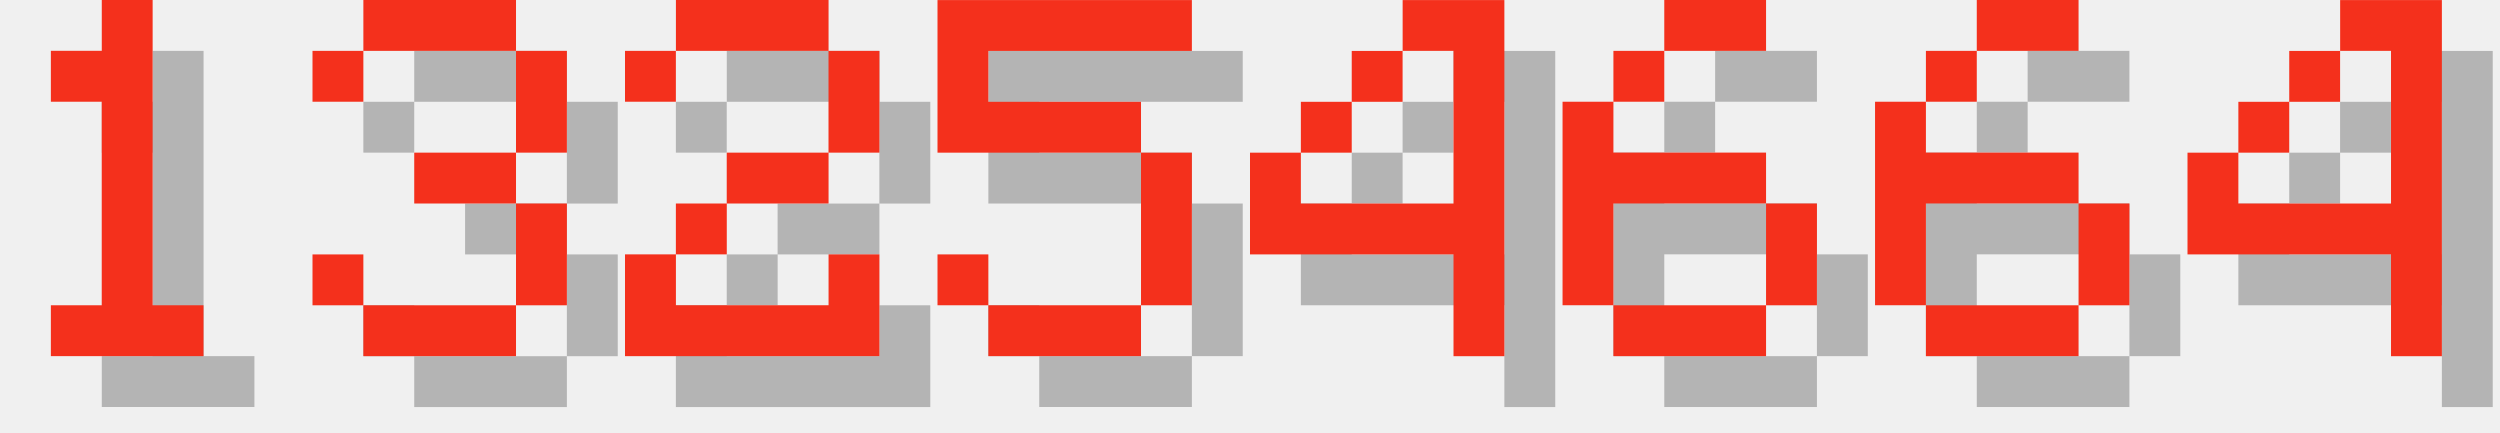
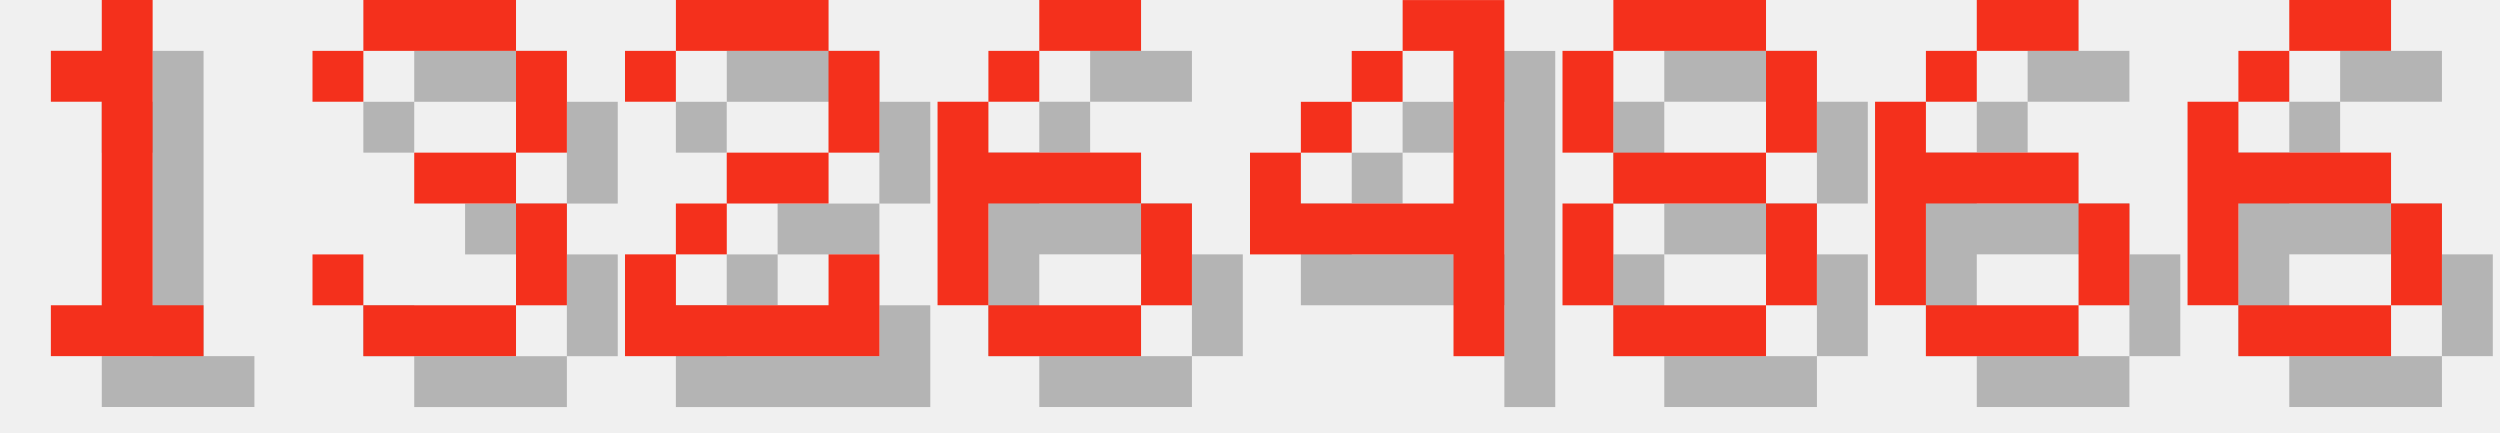
<svg xmlns="http://www.w3.org/2000/svg" version="1.1" width="208.0" height="36">
  <style>
        .text-foreground {
            fill: #F4301C;
        }
        .text-shadow {
            fill: #000000;
            fill-opacity: 0.25;
        }
    </style>
  <g class="digit" id="digit_1" transform="translate(0.0, 0), scale(4)">
    <path id="digit_1_shadow" class="text-shadow" d="m2.117 2.117v1.058h1.058v4.233h-1.058v1.058h3.175v-1.058h-1.058v-6.35h-1.058v1.058h-1.058z" fill-opacity=".5" style="paint-order:stroke fill markers" />
    <path id="digit_1_fg" class="text-foreground" d="m1.058 1.058v1.058h1.058v4.233h-1.058v1.058h3.175v-1.058h-1.058v-6.35h-1.058v1.058h-1.058z" fill="#fff" style="paint-order:stroke fill markers" />
  </g>
  <g class="digit" id="digit_3" transform="translate(26.0, 0), scale(4)">
    <path id="digit_3_shadow" class="text-shadow" d="m1.058 2.117v1.058h1.058v-1.058h3.175v2.117h-2.117v1.058h2.117v2.117h-3.175v-1.058h-1.058v1.058h1.058v1.058h3.175v-1.058h1.058v-2.117h-1.058v-1.058h1.058v-2.117h-1.058v-1.058h-3.175v1.058h-1.058z" fill-opacity=".5" style="paint-order:stroke fill markers" />
    <path id="digit_3_fg" class="text-foreground" d="m0 1.058v1.058h1.058v-1.058h3.175v2.117h-2.117v1.058h2.117v2.117h-3.175v-1.058h-1.058v1.058h1.058v1.058h3.175v-1.058h1.058v-2.117h-1.058v-1.058h1.058v-2.117h-1.058v-1.058h-3.175v1.058h-1.058z" fill="#fff" style="paint-order:stroke fill markers" />
  </g>
  <g class="digit" id="digit_2" transform="translate(52.0, 0), scale(4)">
    <path id="digit_2_shadow" class="text-shadow" d="m1.058 2.117v1.058h1.058v-1.058h3.175v2.117h-2.117v1.058h-1.058v1.058h-1.058v2.117h5.292v-2.117h-1.058v1.058h-3.175v-1.058h1.058v-1.058h2.117v-1.058h1.058v-2.117h-1.058v-1.058h-3.175v1.058h-1.058z" fill-opacity=".5" style="paint-order:stroke fill markers" />
    <path id="digit_2_fg" class="text-foreground" d="m0 1.058v1.058h1.058v-1.058h3.175v2.117h-2.117v1.058h-1.058v1.058h-1.058v2.117h5.292v-2.117h-1.058v1.058h-3.175v-1.058h1.058v-1.058h2.117v-1.058h1.058v-2.117h-1.058v-1.058h-3.175v1.058h-1.058z" fill="#fff" style="paint-order:stroke fill markers" />
  </g>
-   <g class="digit" id="digit_5" transform="translate(78.0, 0), scale(4)">
-     <path id="digit_5_shadow" class="text-shadow" d="m1.058 1.058v3.175h4.233v3.175h-3.175v-1.058h-1.058v1.058h1.058v1.058h3.175v-1.058h1.058v-3.175h-1.058v-1.058h-3.175v-1.058h4.233v-1.058h-5.292z" fill-opacity=".5" style="paint-order:stroke fill markers" />
-     <path id="digit_5_fg" class="text-foreground" d="m0 0v3.175h4.233v3.175h-3.175v-1.058h-1.058v1.058h1.058v1.058h3.175v-1.058h1.058v-3.175h-1.058v-1.058h-3.175v-1.058h4.233v-1.058h-5.292z" fill="#fff" style="paint-order:stroke fill markers" />
+   <g class="digit" id="digit_6" transform="translate(78.0, 0), scale(4)">
+     <path id="digit_6_shadow" class="text-shadow" d="m3.175 1.058v1.058h2.117v-1.058h-2.117zm0 1.058h-1.058v1.058h1.058v-1.058zm-1.058 1.058h-1.058v4.233h1.058v-2.117h3.175v-1.058h-3.175v-1.058zm3.175 2.117v2.117h1.058v-2.117h-1.058zm0 2.117h-3.175v1.058h3.175v-1.058z" fill-opacity=".5" style="paint-order:stroke fill markers" />
+     <path id="digit_6_fg" class="text-foreground" d="m2.117 0v1.058h2.117v-1.058h-2.117zm0 1.058h-1.058v1.058h1.058v-1.058zm-1.058 1.058h-1.058v4.233h1.058v-2.117h3.175v-1.058h-3.175v-1.058zm3.175 2.117v2.117h1.058v-2.117h-1.058zm0 2.117h-3.175v1.058h3.175v-1.058z" fill="#fff" style="paint-order:stroke fill markers" />
  </g>
  <g class="digit" id="digit_4" transform="translate(104.0, 0), scale(4)">
    <path id="digit_4_shadow" class="text-shadow" d="m4.233 1.058v1.058h1.058v3.175h-3.175v-1.058h-1.058v2.117h4.233v2.117h1.058v-7.408h-2.117zm-2.117 3.175h1.058v-1.058h-1.058v1.058zm1.058-1.058h1.058v-1.058h-1.058v1.058z" fill-opacity=".5" style="paint-order:stroke fill markers" />
    <path id="digit_4_fg" class="text-foreground" d="m3.175 0v1.058h1.058v3.175h-3.175v-1.058h-1.058v2.117h4.233v2.117h1.058v-7.408h-2.117zm-2.117 3.175h1.058v-1.058h-1.058v1.058zm1.058-1.058h1.058v-1.058h-1.058v1.058z" fill="#fff" style="paint-order:stroke fill markers" />
  </g>
-   <g class="digit" id="digit_6" transform="translate(130.0, 0), scale(4)">
-     <path id="digit_6_shadow" class="text-shadow" d="m3.175 1.058v1.058h2.117v-1.058h-2.117zm0 1.058h-1.058v1.058h1.058v-1.058zm-1.058 1.058h-1.058v4.233h1.058v-2.117h3.175v-1.058h-3.175v-1.058zm3.175 2.117v2.117h1.058v-2.117h-1.058zm0 2.117h-3.175v1.058h3.175v-1.058z" fill-opacity=".5" style="paint-order:stroke fill markers" />
-     <path id="digit_6_fg" class="text-foreground" d="m2.117 0v1.058h2.117v-1.058h-2.117zm0 1.058h-1.058v1.058h1.058v-1.058zm-1.058 1.058h-1.058v4.233h1.058v-2.117h3.175v-1.058h-3.175v-1.058zm3.175 2.117v2.117h1.058v-2.117h-1.058zm0 2.117h-3.175v1.058h3.175v-1.058z" fill="#fff" style="paint-order:stroke fill markers" />
+   <g class="digit" id="digit_8" transform="translate(130.0, 0), scale(4)">
+     <path id="digit_8_shadow" class="text-shadow" d="m2.117 1.058v1.058h3.175v-1.058h-3.175zm3.175 1.058v2.117h1.058v-2.117h-1.058zm0 2.117h-3.175v1.058h3.175v-1.058zm0 1.058v2.117h1.058v-2.117h-1.058zm0 2.117h-3.175v1.058h3.175v-1.058zm-3.175 0v-2.117h-1.058v2.117h1.058zm0-3.175v-2.117h-1.058v2.117h1.058z" fill-opacity=".5" style="paint-order:stroke fill markers" />
+     <path id="digit_8_fg" class="text-foreground" d="m1.058 0v1.058h3.175v-1.058h-3.175zm3.175 1.058v2.117h1.058v-2.117h-1.058zm0 2.117h-3.175v1.058h3.175v-1.058zm0 1.058v2.117h1.058v-2.117h-1.058zm0 2.117h-3.175v1.058h3.175v-1.058zm-3.175 0v-2.117h-1.058v2.117h1.058zm0-3.175v-2.117h-1.058v2.117h1.058z" fill="#fff" style="paint-order:stroke fill markers" />
  </g>
  <g class="digit" id="digit_6" transform="translate(156.0, 0), scale(4)">
    <path id="digit_6_shadow" class="text-shadow" d="m3.175 1.058v1.058h2.117v-1.058h-2.117zm0 1.058h-1.058v1.058h1.058v-1.058zm-1.058 1.058h-1.058v4.233h1.058v-2.117h3.175v-1.058h-3.175v-1.058zm3.175 2.117v2.117h1.058v-2.117h-1.058zm0 2.117h-3.175v1.058h3.175v-1.058z" fill-opacity=".5" style="paint-order:stroke fill markers" />
    <path id="digit_6_fg" class="text-foreground" d="m2.117 0v1.058h2.117v-1.058h-2.117zm0 1.058h-1.058v1.058h1.058v-1.058zm-1.058 1.058h-1.058v4.233h1.058v-2.117h3.175v-1.058h-3.175v-1.058zm3.175 2.117v2.117h1.058v-2.117h-1.058zm0 2.117h-3.175v1.058h3.175v-1.058z" fill="#fff" style="paint-order:stroke fill markers" />
  </g>
-   <g class="digit" id="digit_4" transform="translate(182.0, 0), scale(4)">
-     <path id="digit_4_shadow" class="text-shadow" d="m4.233 1.058v1.058h1.058v3.175h-3.175v-1.058h-1.058v2.117h4.233v2.117h1.058v-7.408h-2.117zm-2.117 3.175h1.058v-1.058h-1.058v1.058zm1.058-1.058h1.058v-1.058h-1.058v1.058z" fill-opacity=".5" style="paint-order:stroke fill markers" />
-     <path id="digit_4_fg" class="text-foreground" d="m3.175 0v1.058h1.058v3.175h-3.175v-1.058h-1.058v2.117h4.233v2.117h1.058v-7.408h-2.117zm-2.117 3.175h1.058v-1.058h-1.058v1.058zm1.058-1.058h1.058v-1.058h-1.058v1.058z" fill="#fff" style="paint-order:stroke fill markers" />
+   <g class="digit" id="digit_6" transform="translate(182.0, 0), scale(4)">
+     <path id="digit_6_shadow" class="text-shadow" d="m3.175 1.058v1.058h2.117v-1.058h-2.117zm0 1.058h-1.058v1.058h1.058v-1.058zm-1.058 1.058h-1.058v4.233h1.058v-2.117h3.175v-1.058h-3.175v-1.058zm3.175 2.117v2.117h1.058v-2.117h-1.058zm0 2.117h-3.175v1.058h3.175v-1.058z" fill-opacity=".5" style="paint-order:stroke fill markers" />
+     <path id="digit_6_fg" class="text-foreground" d="m2.117 0v1.058h2.117v-1.058h-2.117zm0 1.058h-1.058v1.058h1.058v-1.058zm-1.058 1.058h-1.058v4.233h1.058v-2.117h3.175v-1.058h-3.175v-1.058zm3.175 2.117v2.117h1.058v-2.117h-1.058zm0 2.117h-3.175v1.058h3.175v-1.058z" fill="#fff" style="paint-order:stroke fill markers" />
  </g>
</svg>
